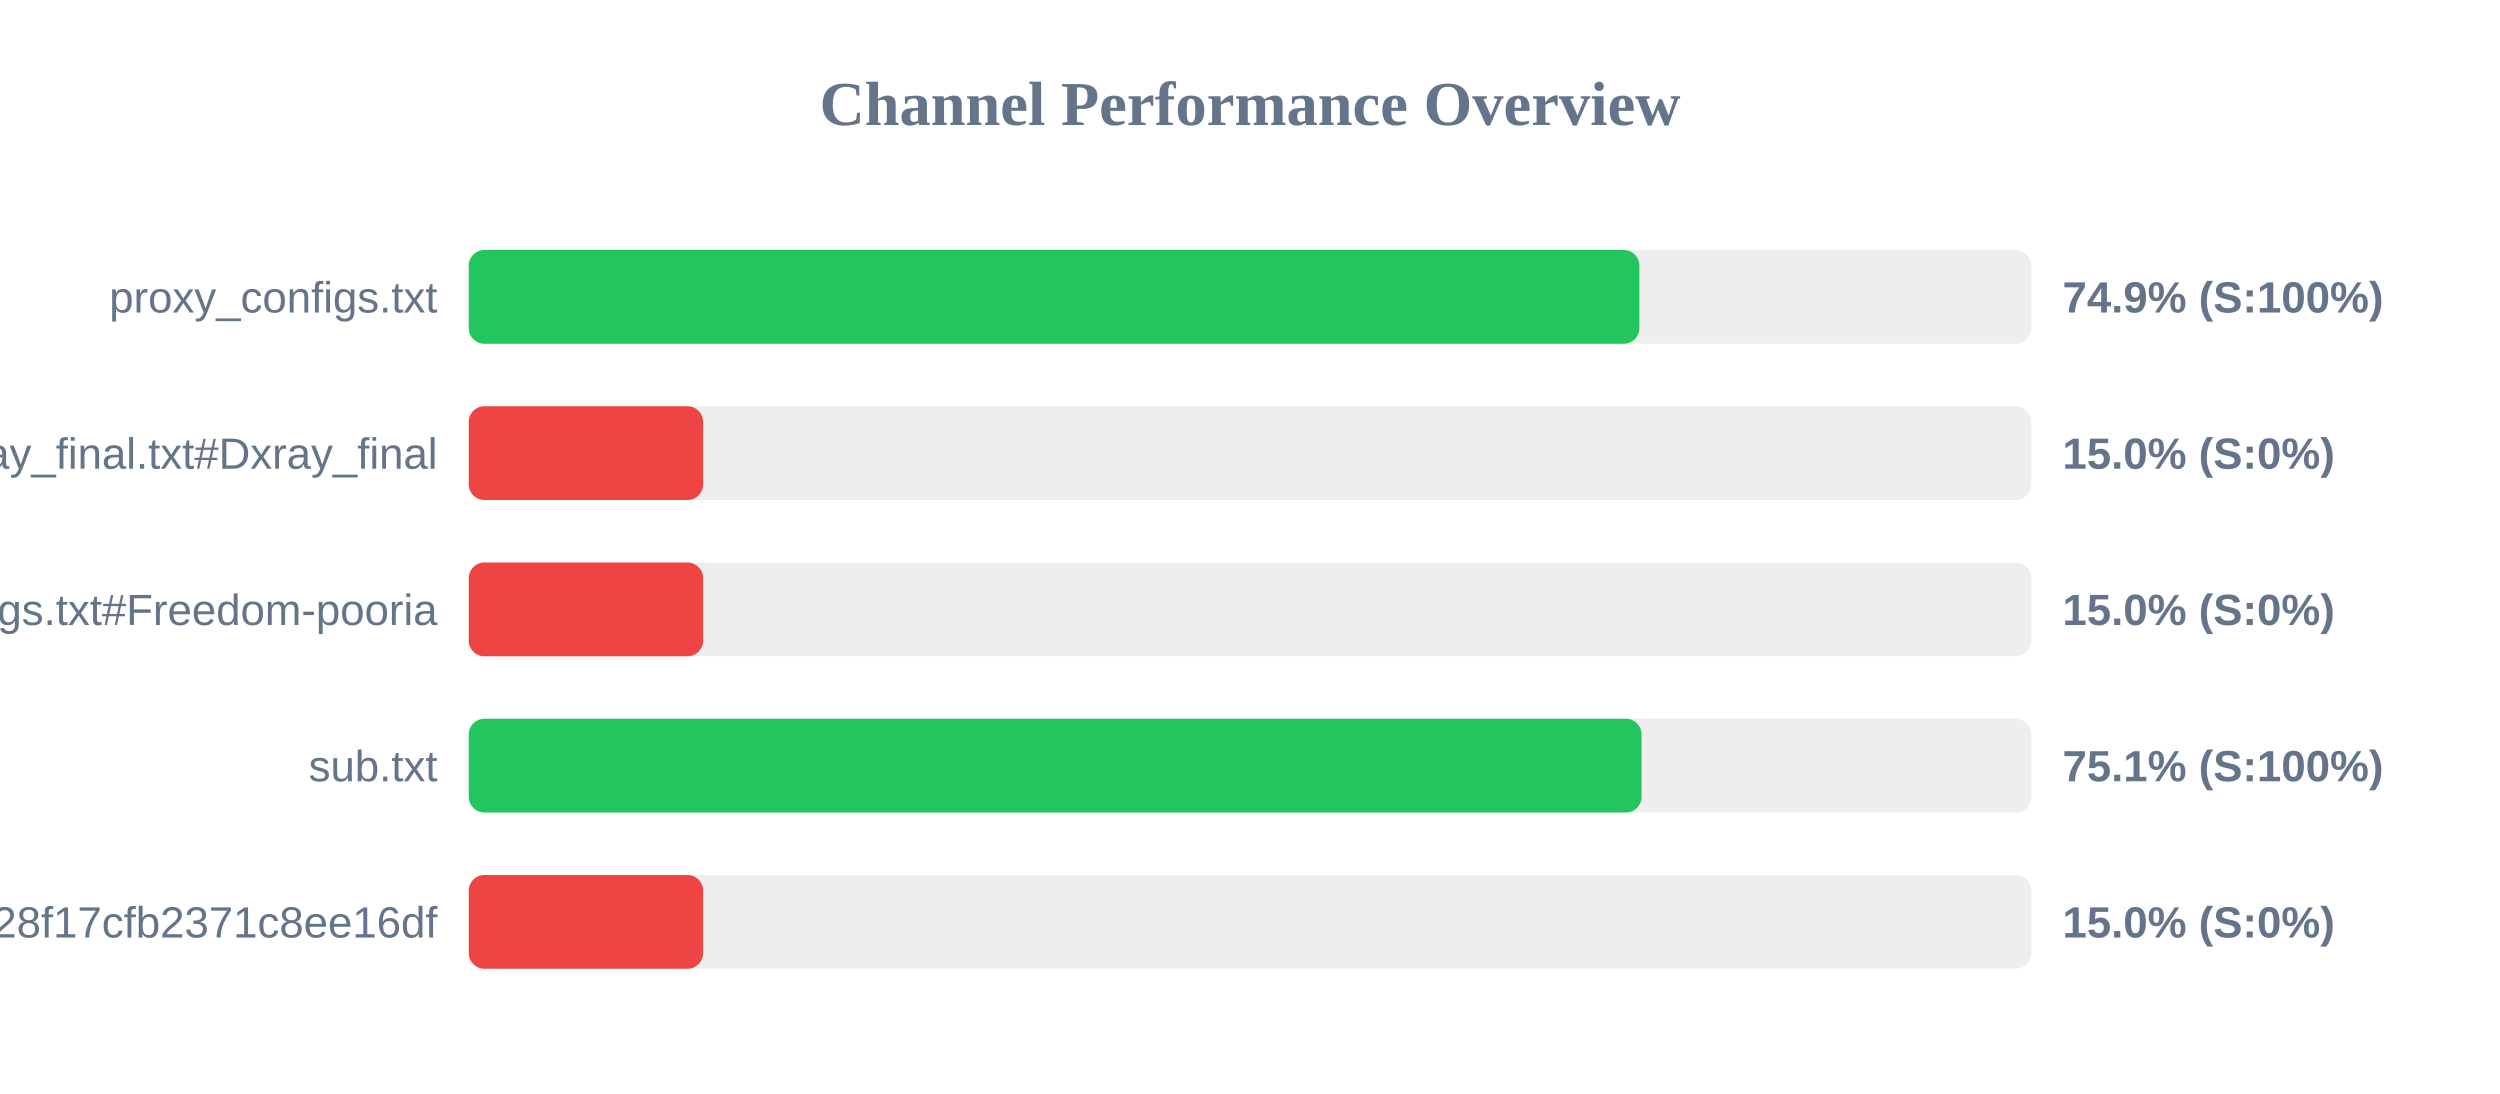
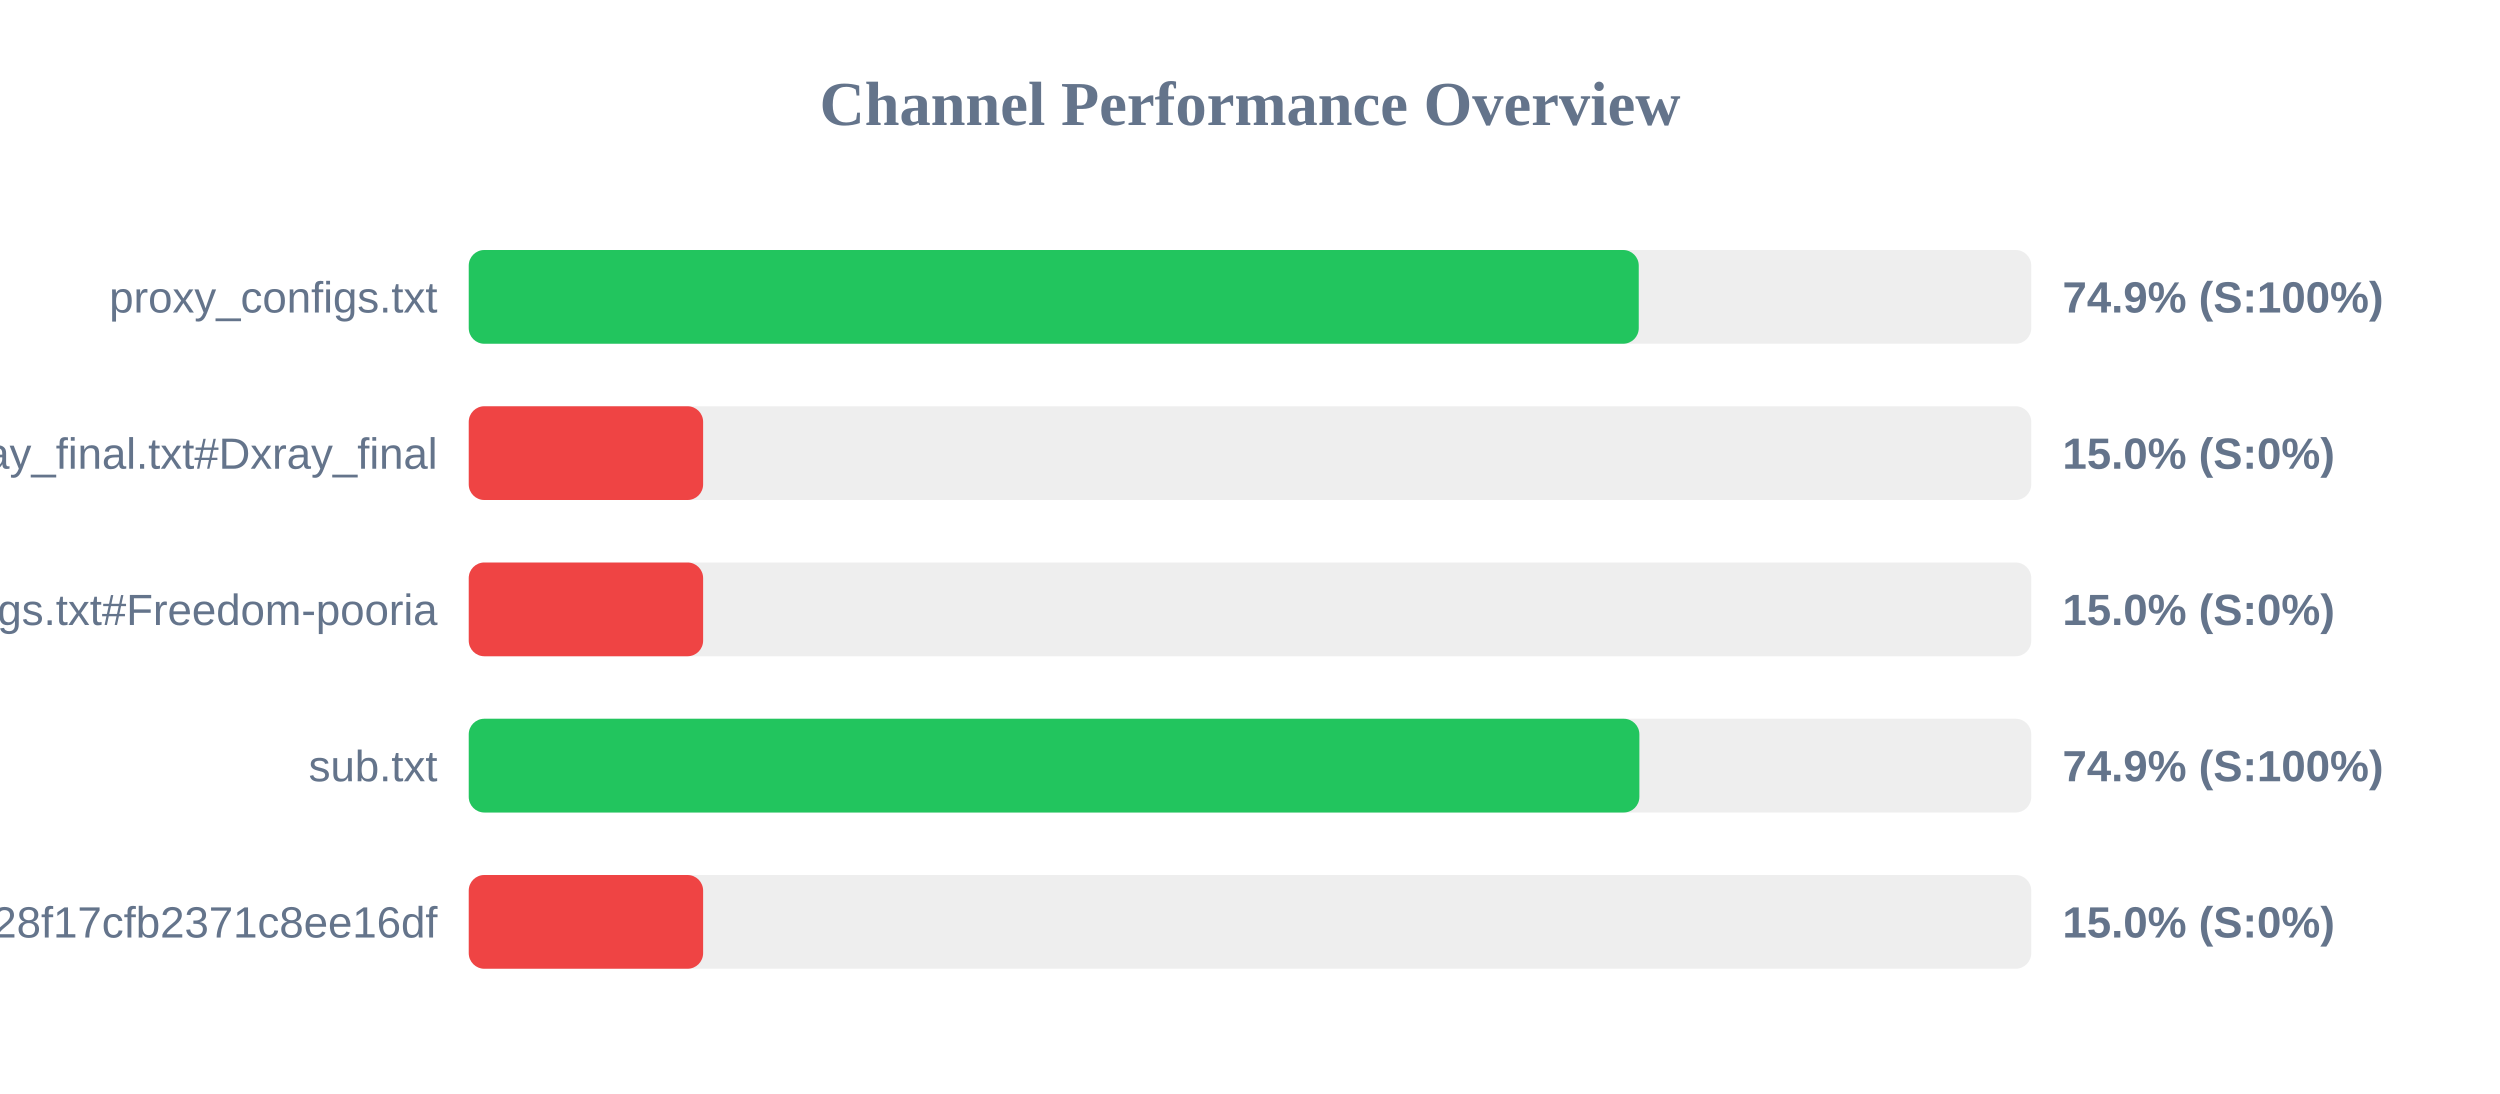
<svg xmlns="http://www.w3.org/2000/svg" width="800" height="350" version="1.1">
  <style>
        .row { font: 14px Arial; fill: #64748b; }
        .score { font: bold 14px Arial; fill: #64748b; }
    </style>
  <text x="400" y="40" text-anchor="middle" font-size="20px" font-weight="bold" fill="#64748b">Channel Performance Overview</text>
  <rect x="150" y="80" width="500" height="30" fill="#eee" rx="5" />
-   <rect x="150" y="80" width="374.6" height="30" fill="#22c55e" rx="5" />
+   <rect x="150" y="80" width="374.4" height="30" fill="#22c55e" rx="5" />
  <text x="140" y="100" text-anchor="end" class="row">proxy_configs.txt</text>
  <text x="660" y="100" text-anchor="start" class="score">74.9% (S:100%)</text>
  <rect x="150" y="130" width="500" height="30" fill="#eee" rx="5" />
  <rect x="150" y="130" width="75.0" height="30" fill="#ef4444" rx="5" />
  <text x="140" y="150" text-anchor="end" class="row">xray_final.txt#Dxray_final</text>
  <text x="660" y="150" text-anchor="start" class="score">15.0% (S:0%)</text>
  <rect x="150" y="180" width="500" height="30" fill="#eee" rx="5" />
  <rect x="150" y="180" width="75.0" height="30" fill="#ef4444" rx="5" />
  <text x="140" y="200" text-anchor="end" class="row">v2ray_configs.txt#Freedom-pooria</text>
  <text x="660" y="200" text-anchor="start" class="score">15.0% (S:0%)</text>
  <rect x="150" y="230" width="500" height="30" fill="#eee" rx="5" />
-   <rect x="150" y="230" width="375.3" height="30" fill="#22c55e" rx="5" />
+   <rect x="150" y="230" width="374.6" height="30" fill="#22c55e" rx="5" />
  <text x="140" y="250" text-anchor="end" class="row">sub.txt</text>
-   <text x="660" y="250" text-anchor="start" class="score">75.1% (S:100%)</text>
+   <text x="660" y="250" text-anchor="start" class="score">74.9% (S:100%)</text>
  <rect x="150" y="280" width="500" height="30" fill="#eee" rx="5" />
  <rect x="150" y="280" width="75.0" height="30" fill="#ef4444" rx="5" />
  <text x="140" y="300" text-anchor="end" class="row">?token=fedfed7b41b828f17cfb2371c8ee16df</text>
  <text x="660" y="300" text-anchor="start" class="score">15.0% (S:0%)</text>
</svg>
